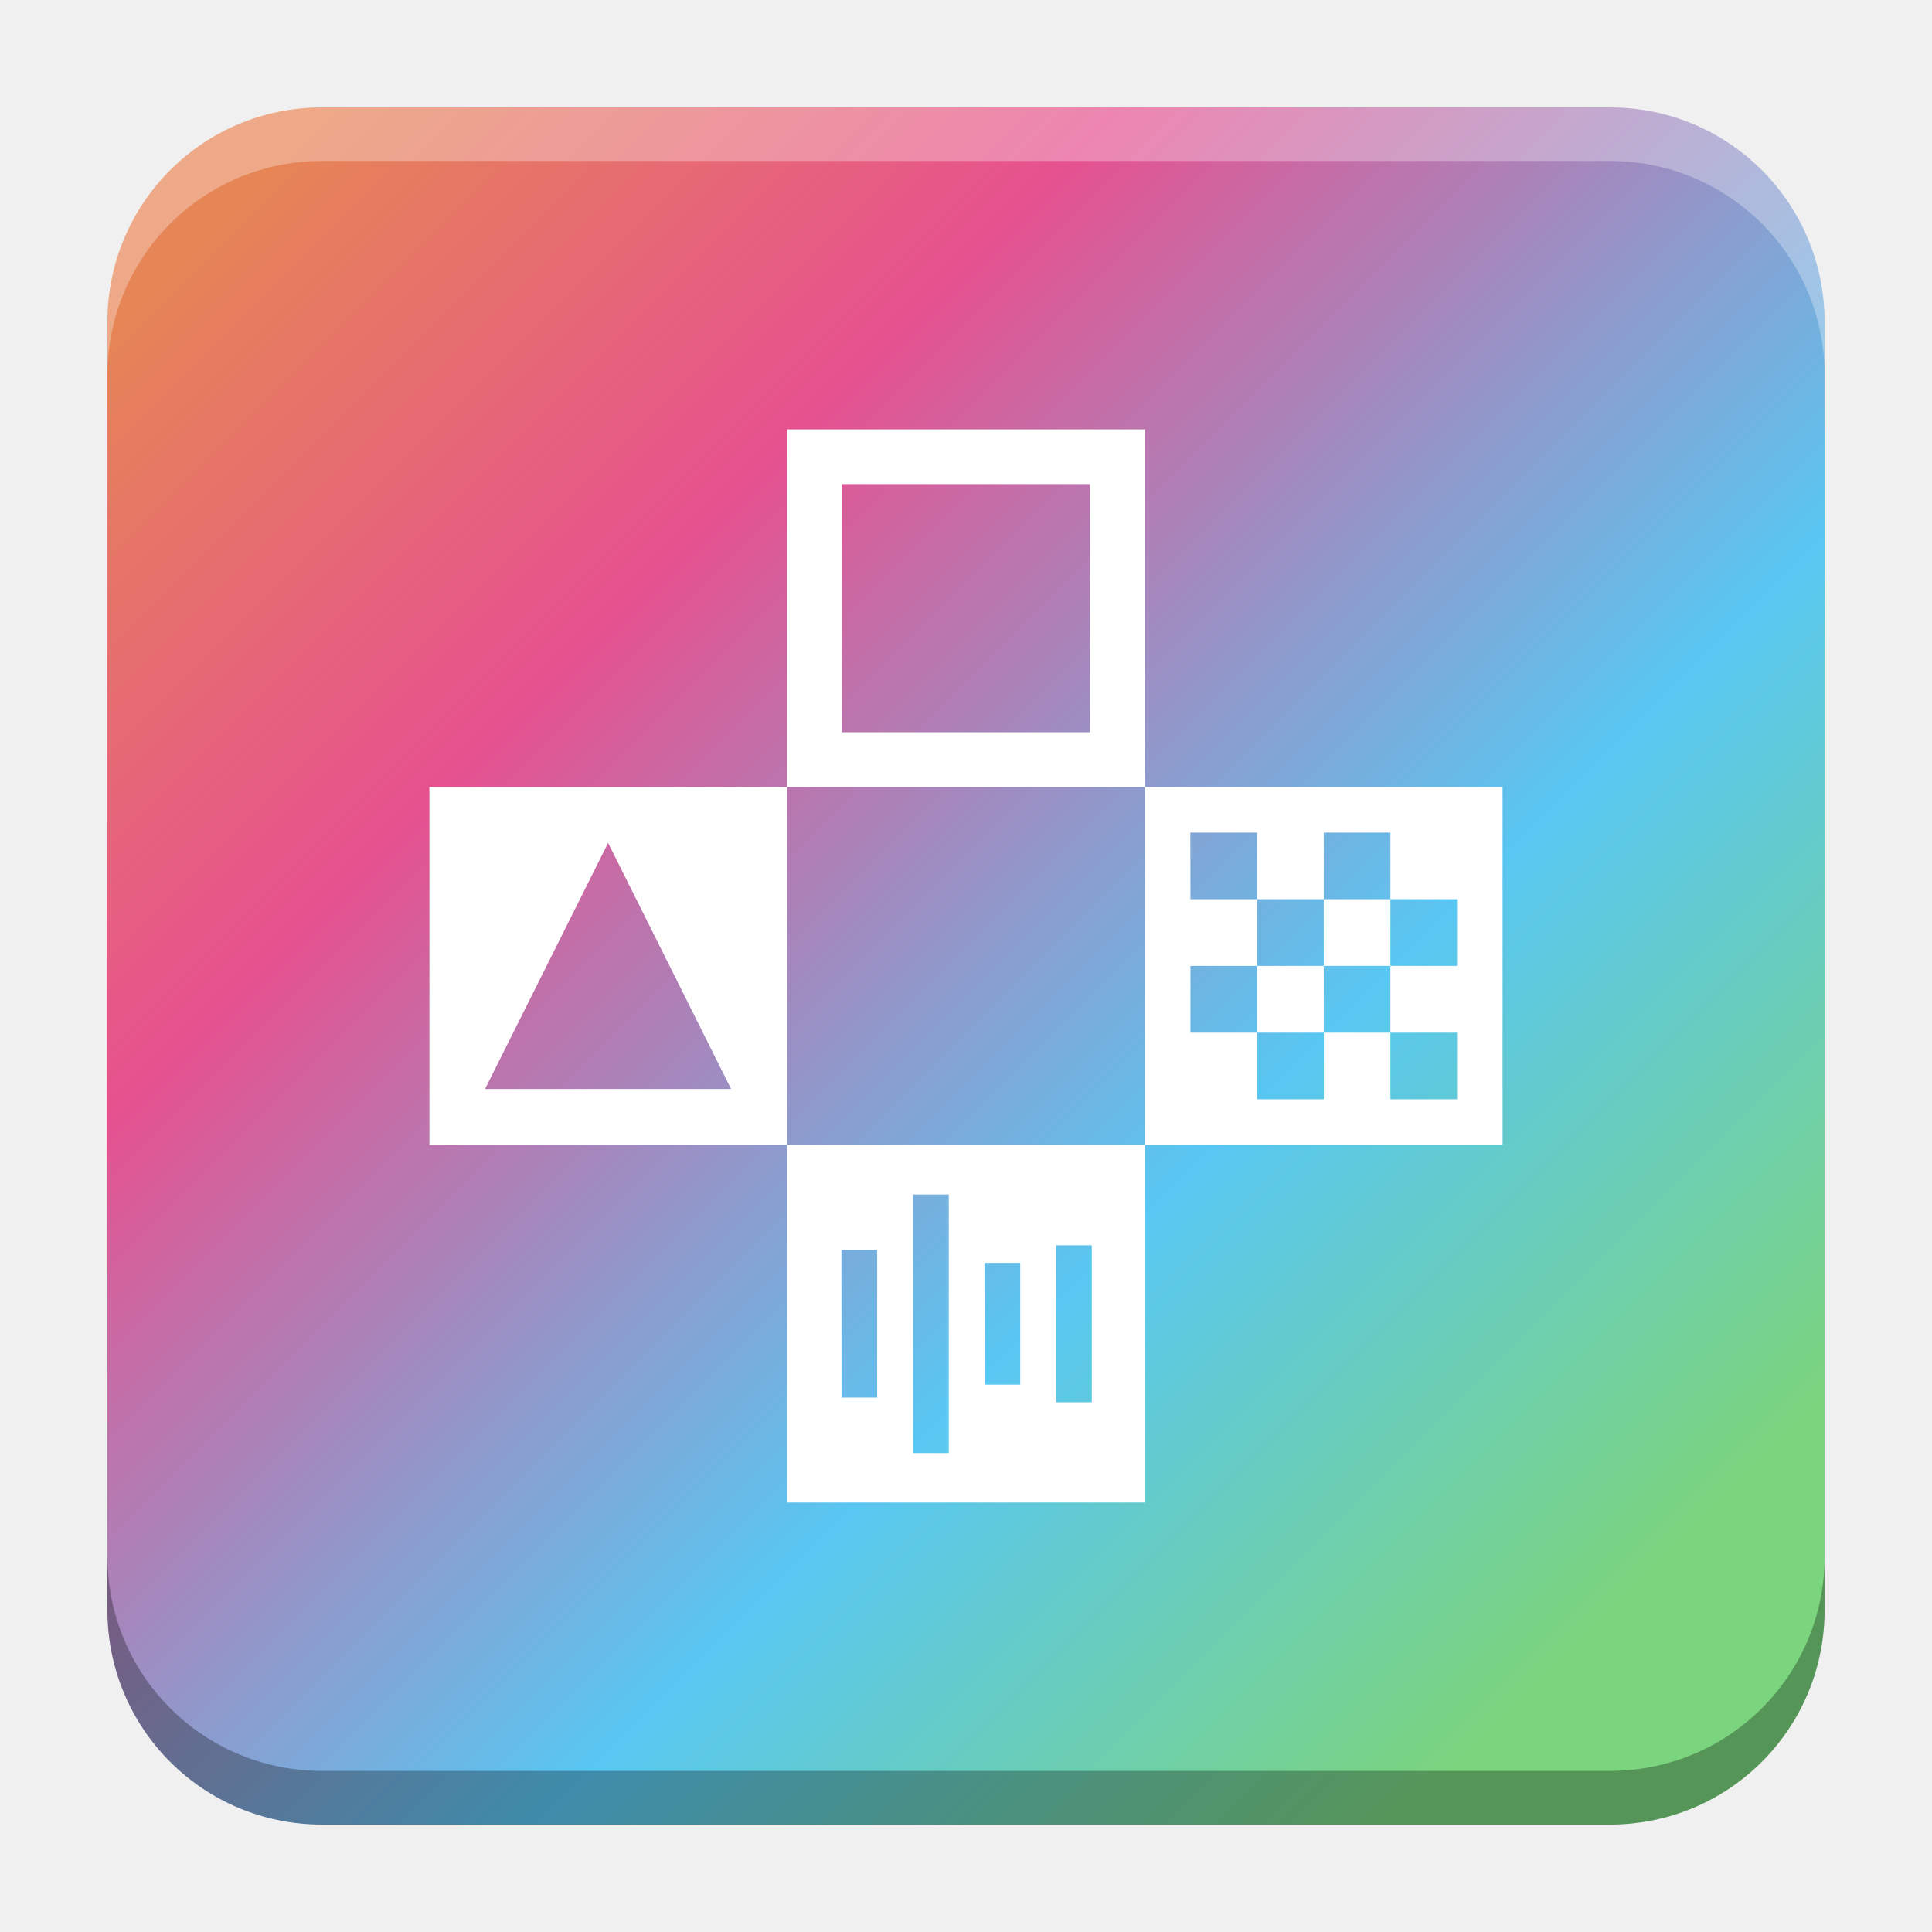
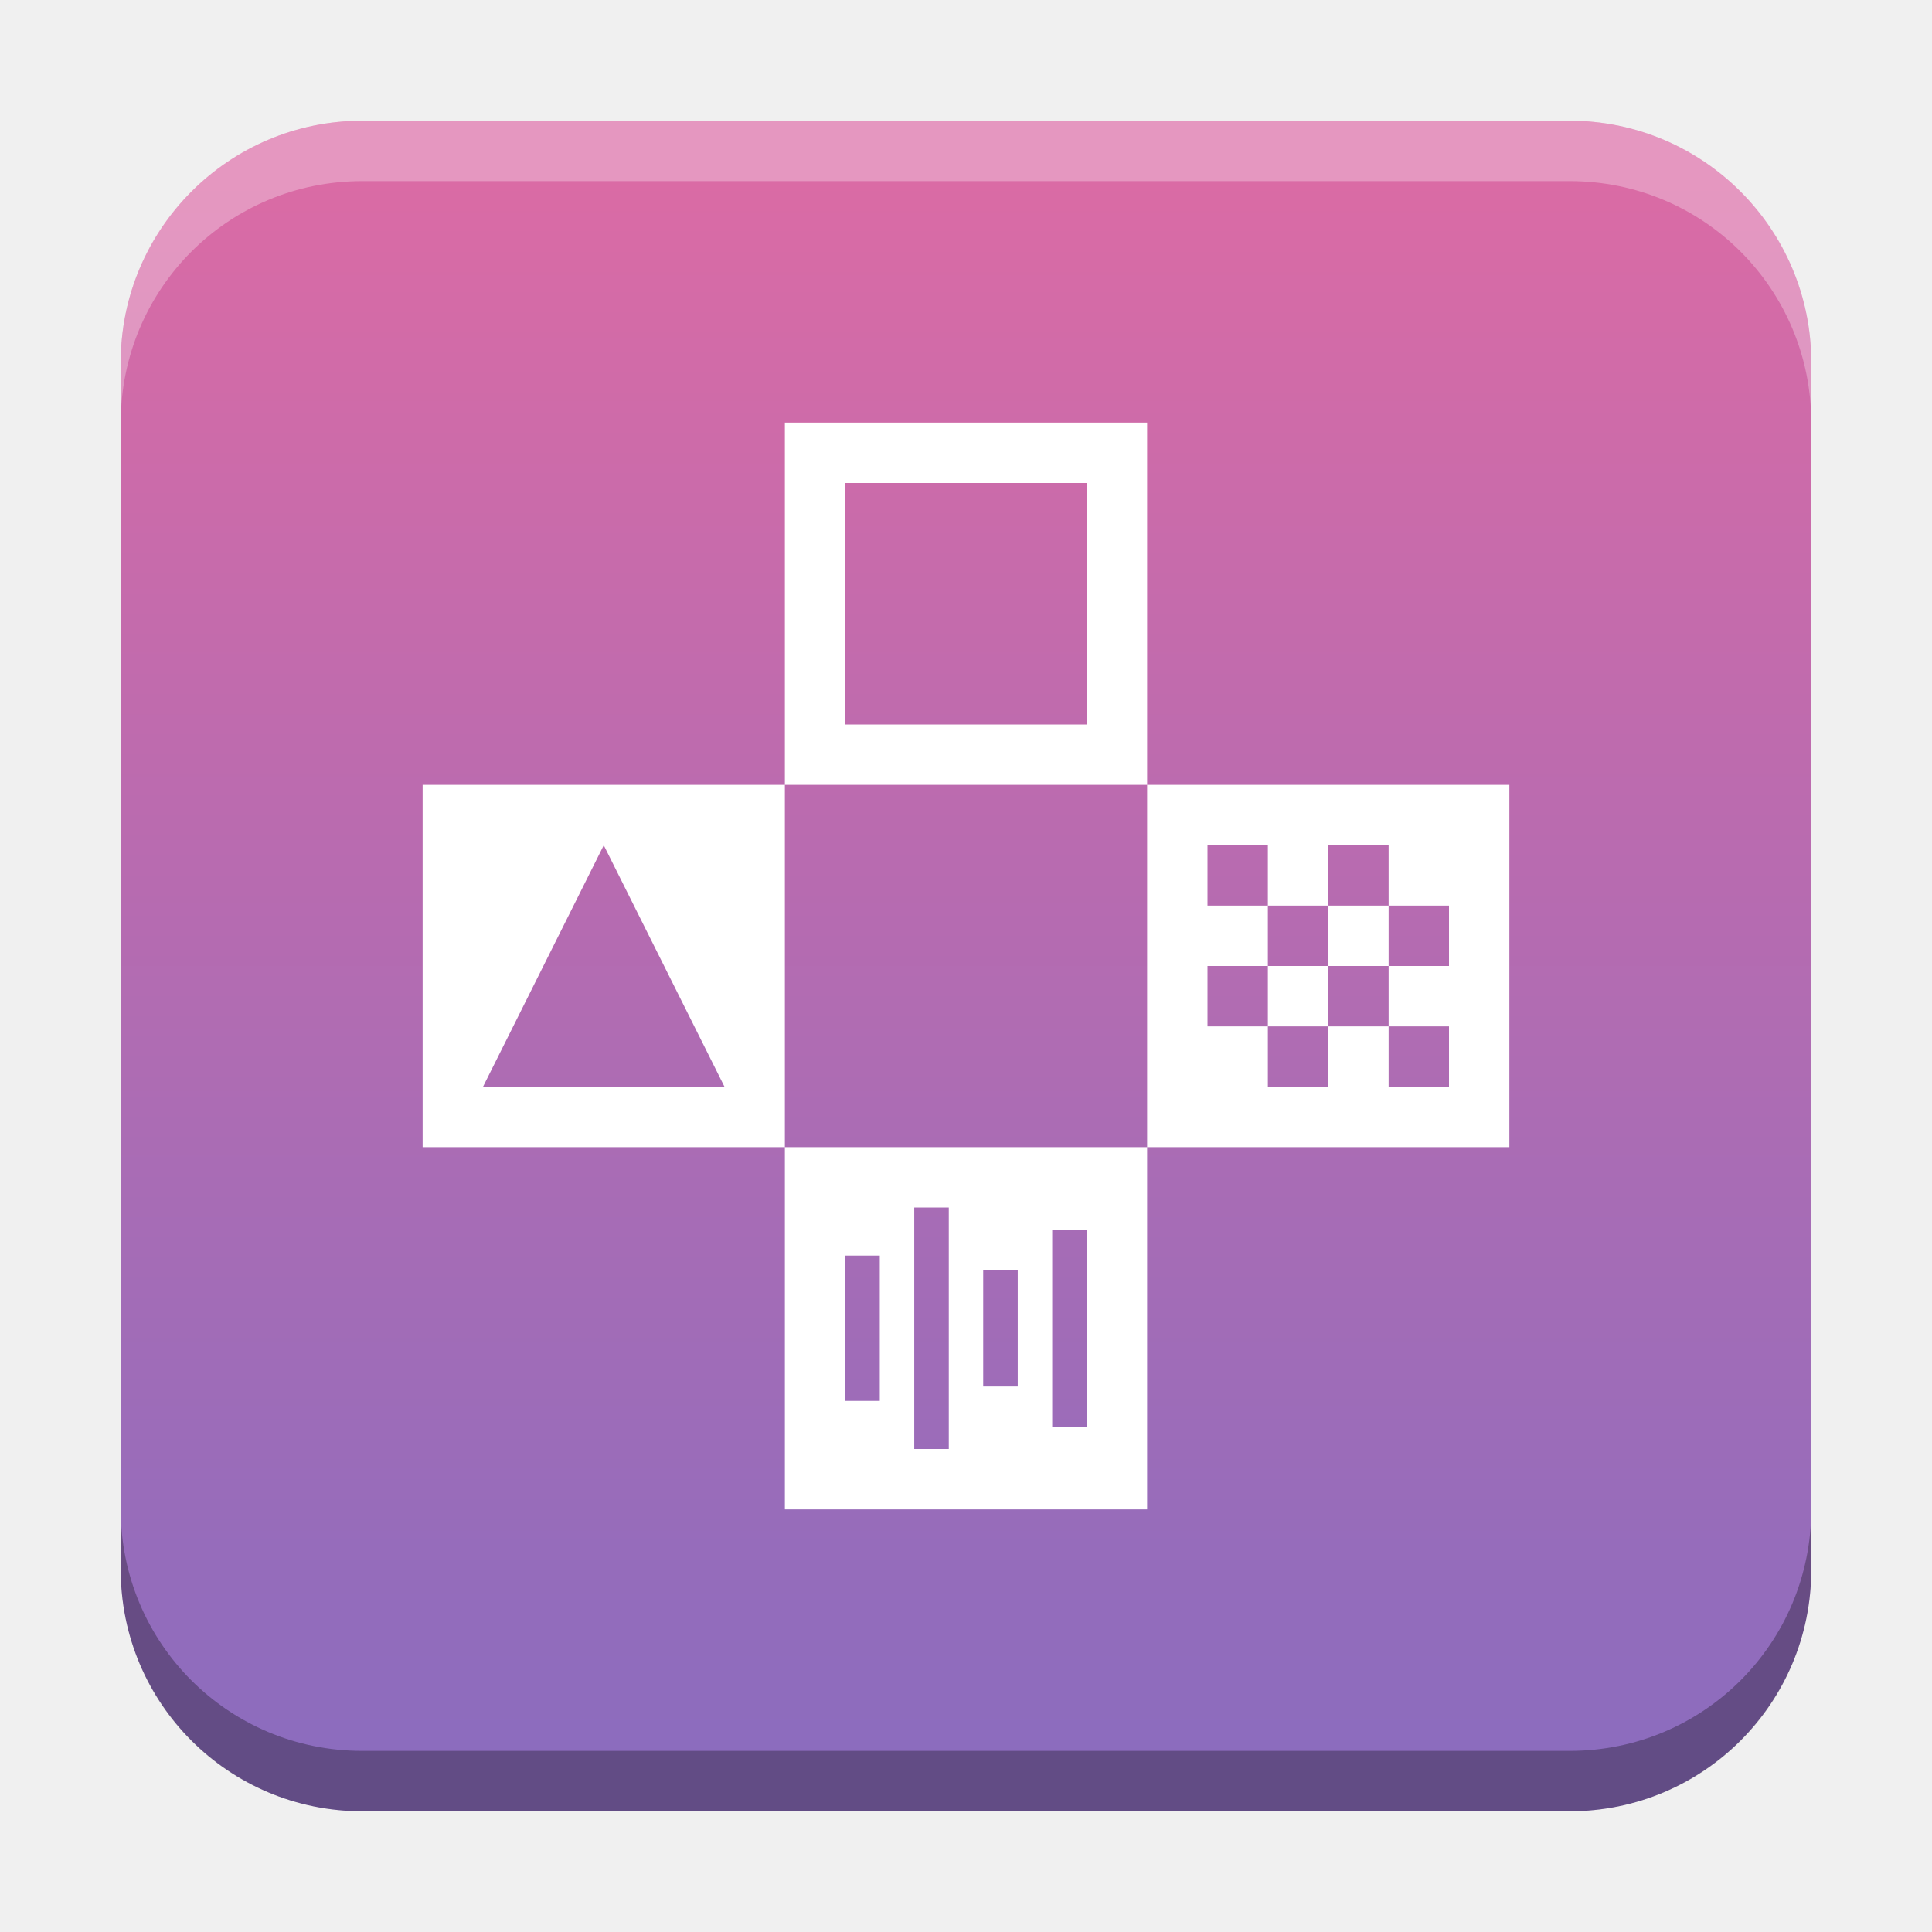
- <svg xmlns="http://www.w3.org/2000/svg" xmlns:xlink="http://www.w3.org/1999/xlink" width="18.001" height="18" id="svg2" version="1.1">
+ <svg xmlns="http://www.w3.org/2000/svg" xmlns:xlink="http://www.w3.org/1999/xlink" width="32" height="32" id="svg2" version="1.1">
  <defs id="defs4">
-     <linearGradient id="linearGradient1937">
-       <stop style="stop-color:#e68555;stop-opacity:1" offset="0" id="stop1933" />
-       <stop style="stop-color:#e6518f;stop-opacity:1" offset="0.286" id="stop2300" />
-       <stop style="stop-color:#58c7f2;stop-opacity:1" offset="0.692" id="stop2366" />
-       <stop style="stop-color:#7bd47e;stop-opacity:1" offset="1" id="stop1935" />
+     <linearGradient id="linearGradient8471">
+       <stop id="stop8469" offset="0" style="stop-color:#da6ba5;stop-opacity:1" />
+       <stop id="stop8467" offset="1" style="stop-color:#8c6cbe;stop-opacity:1" />
    </linearGradient>
    <linearGradient id="linearGradient5306">
      <stop style="stop-color:#ffffff;stop-opacity:0.099;" offset="0" id="stop5308" />
      <stop style="stop-color:#ffffff;stop-opacity:0;" offset="1" id="stop5310" />
    </linearGradient>
    <linearGradient id="linearGradient5290">
      <stop style="stop-color:#00ffff;stop-opacity:0.098;" offset="0" id="stop5292" />
      <stop id="stop6740" offset="0.5" style="stop-color:#00ff7f;stop-opacity:0.047;" />
      <stop style="stop-color:#00ff00;stop-opacity:0;" offset="1" id="stop5294" />
    </linearGradient>
    <linearGradient id="linearGradient5188">
      <stop style="stop-color:#64b5f6;stop-opacity:0.247;" offset="0" id="stop5198" />
      <stop style="stop-color:#64b5f6;stop-opacity:0;" offset="1" id="stop5192" />
    </linearGradient>
    <linearGradient id="linearGradient3975">
      <stop style="stop-color:#ff5555;stop-opacity:1;" offset="0" id="stop3977" />
    </linearGradient>
    <linearGradient id="linearGradient3969">
      <stop style="stop-color:#87cdde;stop-opacity:1;" offset="0" id="stop3971" />
    </linearGradient>
    <filter id="filter3945" x="0" y="6" width="1.2" style="color-interpolation-filters:sRGB">
      <feDiffuseLighting id="feDiffuseLighting3947" lighting-color="#fdfdfd" surfaceScale="121.495" diffuseConstant="28.448" />
    </filter>
    <filter id="filter3979" style="color-interpolation-filters:sRGB">
      <feFlood flood-opacity="0.2" flood-color="rgb(0,0,0)" result="flood" id="feFlood3981" />
      <feComposite in="flood" in2="SourceGraphic" operator="in" result="composite1" id="feComposite3983" />
      <feGaussianBlur stdDeviation="6" result="blur" id="feGaussianBlur3985" />
      <feOffset dx="0" dy="6" result="offset" id="feOffset3987" />
      <feComposite in="SourceGraphic" in2="offset" operator="over" result="fbSourceGraphic" id="feComposite3989" />
      <feColorMatrix result="fbSourceGraphicAlpha" in="fbSourceGraphic" values="0 0 0 -1 0 0 0 0 -1 0 0 0 0 -1 0 0 0 0 1 0" id="feColorMatrix3991" />
      <feFlood id="feFlood3993" flood-opacity="0.2" flood-color="rgb(0,0,0)" result="flood" in="fbSourceGraphic" />
      <feComposite id="feComposite3995" in2="fbSourceGraphic" in="flood" operator="in" result="composite1" />
      <feGaussianBlur id="feGaussianBlur3997" stdDeviation="6" result="blur" />
      <feOffset id="feOffset3999" dx="0" dy="6" result="offset" />
      <feComposite id="feComposite4001" in2="offset" in="fbSourceGraphic" operator="over" result="composite2" />
    </filter>
    <filter style="color-interpolation-filters:sRGB" id="filter3876">
      <feFlood flood-opacity="0.2" flood-color="rgb(0,0,0)" result="flood" id="feFlood3878" />
      <feComposite in="flood" in2="SourceGraphic" operator="in" result="composite1" id="feComposite3880" />
      <feGaussianBlur stdDeviation="6" result="blur" id="feGaussianBlur3882" />
      <feOffset dx="0" dy="6" result="offset" id="feOffset3884" />
      <feComposite in="SourceGraphic" in2="offset" operator="over" result="fbSourceGraphic" id="feComposite3886" />
      <feColorMatrix result="fbSourceGraphicAlpha" in="fbSourceGraphic" values="0 0 0 -1 0 0 0 0 -1 0 0 0 0 -1 0 0 0 0 1 0" id="feColorMatrix3888" />
      <feFlood id="feFlood3890" flood-opacity="0.397" flood-color="rgb(0,0,0)" result="flood" in="fbSourceGraphic" />
      <feComposite id="feComposite3892" in2="fbSourceGraphic" in="flood" operator="in" result="composite1" />
      <feGaussianBlur id="feGaussianBlur3894" stdDeviation="19.2" result="blur" />
      <feOffset id="feOffset3896" dx="0" dy="6" result="offset" />
      <feComposite id="feComposite3898" in2="offset" in="fbSourceGraphic" operator="over" result="fbSourceGraphic" />
      <feColorMatrix result="fbSourceGraphicAlpha" in="fbSourceGraphic" values="0 0 0 -1 0 0 0 0 -1 0 0 0 0 -1 0 0 0 0 1 0" id="feColorMatrix3900" />
      <feFlood id="feFlood3902" flood-opacity="0.8" flood-color="rgb(0,0,0)" result="flood" in="fbSourceGraphic" />
      <feComposite id="feComposite3904" in2="fbSourceGraphic" in="flood" operator="in" result="composite1" />
      <feGaussianBlur id="feGaussianBlur3906" stdDeviation="19.2" result="blur" />
      <feOffset id="feOffset3908" dx="0" dy="6" result="offset" />
      <feComposite id="feComposite3910" in2="offset" in="fbSourceGraphic" operator="over" result="fbSourceGraphic" />
      <feColorMatrix result="fbSourceGraphicAlpha" in="fbSourceGraphic" values="0 0 0 -1 0 0 0 0 -1 0 0 0 0 -1 0 0 0 0 1 0" id="feColorMatrix3912" />
      <feFlood id="feFlood3914" flood-opacity="0.8" flood-color="rgb(0,0,0)" result="flood" in="fbSourceGraphic" />
      <feComposite id="feComposite3916" in2="fbSourceGraphic" in="flood" operator="in" result="composite1" />
      <feGaussianBlur id="feGaussianBlur3918" stdDeviation="26.1" result="blur" />
      <feOffset id="feOffset3920" dx="0" dy="6" result="offset" />
      <feComposite id="feComposite3922" in2="offset" in="fbSourceGraphic" operator="over" result="fbSourceGraphic" />
      <feColorMatrix result="fbSourceGraphicAlpha" in="fbSourceGraphic" values="0 0 0 -1 0 0 0 0 -1 0 0 0 0 -1 0 0 0 0 1 0" id="feColorMatrix3924" />
      <feFlood id="feFlood3926" flood-opacity="0.8" flood-color="rgb(0,0,0)" result="flood" in="fbSourceGraphic" />
      <feComposite id="feComposite3928" in2="fbSourceGraphic" in="flood" operator="in" result="composite1" />
      <feGaussianBlur id="feGaussianBlur3930" stdDeviation="35.7" result="blur" />
      <feOffset id="feOffset3932" dx="0" dy="6" result="offset" />
      <feComposite id="feComposite3934" in2="offset" in="fbSourceGraphic" operator="over" result="fbSourceGraphic" />
      <feColorMatrix result="fbSourceGraphicAlpha" in="fbSourceGraphic" values="0 0 0 -1 0 0 0 0 -1 0 0 0 0 -1 0 0 0 0 1 0" id="feColorMatrix3936" />
      <feFlood id="feFlood3938" flood-opacity="0.8" flood-color="rgb(0,0,0)" result="flood" in="fbSourceGraphic" />
      <feComposite id="feComposite3940" in2="fbSourceGraphic" in="flood" operator="in" result="composite1" />
      <feGaussianBlur id="feGaussianBlur3942" stdDeviation="6" result="blur" />
      <feOffset id="feOffset3944" dx="0" dy="6" result="offset" />
      <feComposite id="feComposite3946" in2="offset" in="fbSourceGraphic" operator="over" result="fbSourceGraphic" />
      <feColorMatrix result="fbSourceGraphicAlpha" in="fbSourceGraphic" values="0 0 0 -1 0 0 0 0 -1 0 0 0 0 -1 0 0 0 0 1 0" id="feColorMatrix3948" />
      <feFlood id="feFlood3950" flood-opacity="0.8" flood-color="rgb(0,0,0)" result="flood" in="fbSourceGraphic" />
      <feComposite id="feComposite3952" in2="fbSourceGraphic" in="flood" operator="in" result="composite1" />
      <feGaussianBlur id="feGaussianBlur3954" stdDeviation="21.7" result="blur" />
      <feOffset id="feOffset3956" dx="0" dy="6" result="offset" />
      <feComposite id="feComposite3958" in2="offset" in="fbSourceGraphic" operator="over" result="fbSourceGraphic" />
      <feColorMatrix result="fbSourceGraphicAlpha" in="fbSourceGraphic" values="0 0 0 -1 0 0 0 0 -1 0 0 0 0 -1 0 0 0 0 1 0" id="feColorMatrix3960" />
      <feFlood id="feFlood3962" flood-opacity="0.8" flood-color="rgb(0,0,0)" result="flood" in="fbSourceGraphic" />
      <feComposite id="feComposite3964" in2="fbSourceGraphic" in="flood" operator="in" result="composite1" />
      <feGaussianBlur id="feGaussianBlur3966" stdDeviation="21.7" result="blur" />
      <feOffset id="feOffset3968" dx="0" dy="1.9" result="offset" />
      <feComposite id="feComposite3970" in2="offset" in="fbSourceGraphic" operator="over" result="fbSourceGraphic" />
      <feColorMatrix result="fbSourceGraphicAlpha" in="fbSourceGraphic" values="0 0 0 -1 0 0 0 0 -1 0 0 0 0 -1 0 0 0 0 1 0" id="feColorMatrix3972" />
      <feFlood id="feFlood3974" flood-opacity="0.8" flood-color="rgb(0,0,0)" result="flood" in="fbSourceGraphic" />
      <feComposite id="feComposite3976" in2="fbSourceGraphic" in="flood" operator="in" result="composite1" />
      <feGaussianBlur id="feGaussianBlur3978" stdDeviation="21.7" result="blur" />
      <feOffset id="feOffset3980" dx="3.6" dy="1.9" result="offset" />
      <feComposite id="feComposite3982" in2="offset" in="fbSourceGraphic" operator="over" result="fbSourceGraphic" />
      <feColorMatrix result="fbSourceGraphicAlpha" in="fbSourceGraphic" values="0 0 0 -1 0 0 0 0 -1 0 0 0 0 -1 0 0 0 0 1 0" id="feColorMatrix3984" />
      <feFlood id="feFlood3986" flood-opacity="0.8" flood-color="rgb(0,0,0)" result="flood" in="fbSourceGraphic" />
      <feComposite id="feComposite3988" in2="fbSourceGraphic" in="flood" operator="in" result="composite1" />
      <feGaussianBlur id="feGaussianBlur3990" stdDeviation="21.7" result="blur" />
      <feOffset id="feOffset3992" dx="9.6" dy="1.9" result="offset" />
      <feComposite id="feComposite3994" in2="offset" in="fbSourceGraphic" operator="over" result="fbSourceGraphic" />
      <feColorMatrix result="fbSourceGraphicAlpha" in="fbSourceGraphic" values="0 0 0 -1 0 0 0 0 -1 0 0 0 0 -1 0 0 0 0 1 0" id="feColorMatrix3996" />
      <feFlood id="feFlood3998" flood-opacity="0.8" flood-color="rgb(0,0,0)" result="flood" in="fbSourceGraphic" />
      <feComposite id="feComposite4000" in2="fbSourceGraphic" in="flood" operator="in" result="composite1" />
      <feGaussianBlur id="feGaussianBlur4002" stdDeviation="21.7" result="blur" />
      <feOffset id="feOffset4004" dx="1.2" dy="1.9" result="offset" />
      <feComposite id="feComposite4006" in2="offset" in="fbSourceGraphic" operator="over" result="fbSourceGraphic" />
      <feColorMatrix result="fbSourceGraphicAlpha" in="fbSourceGraphic" values="0 0 0 -1 0 0 0 0 -1 0 0 0 0 -1 0 0 0 0 1 0" id="feColorMatrix4008" />
      <feFlood id="feFlood4010" flood-opacity="0.8" flood-color="rgb(0,0,0)" result="flood" in="fbSourceGraphic" />
      <feComposite id="feComposite4012" in2="fbSourceGraphic" in="flood" operator="in" result="composite1" />
      <feGaussianBlur id="feGaussianBlur4014" stdDeviation="21.7" result="blur" />
      <feOffset id="feOffset4016" dx="-1.4" dy="1.9" result="offset" />
      <feComposite id="feComposite4018" in2="offset" in="fbSourceGraphic" operator="over" result="fbSourceGraphic" />
      <feColorMatrix result="fbSourceGraphicAlpha" in="fbSourceGraphic" values="0 0 0 -1 0 0 0 0 -1 0 0 0 0 -1 0 0 0 0 1 0" id="feColorMatrix4020" />
      <feFlood id="feFlood4022" flood-opacity="0.8" flood-color="rgb(0,0,0)" result="flood" in="fbSourceGraphic" />
      <feComposite id="feComposite4024" in2="fbSourceGraphic" in="flood" operator="in" result="composite1" />
      <feGaussianBlur id="feGaussianBlur4026" stdDeviation="21.7" result="blur" />
      <feOffset id="feOffset4028" dx="0.3" dy="1.9" result="offset" />
      <feComposite id="feComposite4030" in2="offset" in="fbSourceGraphic" operator="over" result="fbSourceGraphic" />
      <feColorMatrix result="fbSourceGraphicAlpha" in="fbSourceGraphic" values="0 0 0 -1 0 0 0 0 -1 0 0 0 0 -1 0 0 0 0 1 0" id="feColorMatrix4032" />
      <feFlood id="feFlood4034" flood-opacity="0.8" flood-color="rgb(0,0,0)" result="flood" in="fbSourceGraphic" />
      <feComposite id="feComposite4036" in2="fbSourceGraphic" in="flood" operator="in" result="composite1" />
      <feGaussianBlur id="feGaussianBlur4038" stdDeviation="21.7" result="blur" />
      <feOffset id="feOffset4040" dx="-8.04912e-16" dy="1.9" result="offset" />
      <feComposite id="feComposite4042" in2="offset" in="fbSourceGraphic" operator="over" result="fbSourceGraphic" />
      <feColorMatrix result="fbSourceGraphicAlpha" in="fbSourceGraphic" values="0 0 0 -1 0 0 0 0 -1 0 0 0 0 -1 0 0 0 0 1 0" id="feColorMatrix4044" />
      <feFlood id="feFlood4046" flood-opacity="0.8" flood-color="rgb(0,0,0)" result="flood" in="fbSourceGraphic" />
      <feComposite id="feComposite4048" in2="fbSourceGraphic" in="flood" operator="in" result="composite1" />
      <feGaussianBlur id="feGaussianBlur4050" stdDeviation="21.7" result="blur" />
      <feOffset id="feOffset4052" dx="-8.04912e-16" dy="3.6" result="offset" />
      <feComposite id="feComposite4054" in2="offset" in="fbSourceGraphic" operator="over" result="fbSourceGraphic" />
      <feColorMatrix result="fbSourceGraphicAlpha" in="fbSourceGraphic" values="0 0 0 -1 0 0 0 0 -1 0 0 0 0 -1 0 0 0 0 1 0" id="feColorMatrix4056" />
      <feFlood id="feFlood4058" flood-opacity="0.8" flood-color="rgb(0,0,0)" result="flood" in="fbSourceGraphic" />
      <feComposite id="feComposite4060" in2="fbSourceGraphic" in="flood" operator="in" result="composite1" />
      <feGaussianBlur id="feGaussianBlur4062" stdDeviation="6" result="blur" />
      <feOffset id="feOffset4064" dx="-8.04912e-16" dy="3.6" result="offset" />
      <feComposite id="feComposite4066" in2="offset" in="fbSourceGraphic" operator="over" result="fbSourceGraphic" />
      <feColorMatrix result="fbSourceGraphicAlpha" in="fbSourceGraphic" values="0 0 0 -1 0 0 0 0 -1 0 0 0 0 -1 0 0 0 0 1 0" id="feColorMatrix4080" />
      <feFlood id="feFlood4082" flood-opacity="0.8" flood-color="rgb(0,0,0)" result="flood" in="fbSourceGraphic" />
      <feComposite id="feComposite4084" in2="fbSourceGraphic" in="flood" operator="in" result="composite1" />
      <feGaussianBlur id="feGaussianBlur4086" stdDeviation="6" result="blur" />
      <feOffset id="feOffset4088" dx="-8.04912e-16" dy="3.6" result="offset" />
      <feComposite id="feComposite4090" in2="offset" in="fbSourceGraphic" operator="over" result="fbSourceGraphic" />
      <feColorMatrix result="fbSourceGraphicAlpha" in="fbSourceGraphic" values="0 0 0 -1 0 0 0 0 -1 0 0 0 0 -1 0 0 0 0 1 0" id="feColorMatrix4092" />
      <feFlood id="feFlood4094" flood-opacity="0.8" flood-color="rgb(0,0,0)" result="flood" in="fbSourceGraphic" />
      <feComposite id="feComposite4096" in2="fbSourceGraphic" in="flood" operator="in" result="composite1" />
      <feGaussianBlur id="feGaussianBlur4098" stdDeviation="6" result="blur" />
      <feOffset id="feOffset4100" dx="-8.04912e-16" dy="7.7" result="offset" />
      <feComposite id="feComposite4102" in2="offset" in="fbSourceGraphic" operator="over" result="fbSourceGraphic" />
      <feColorMatrix result="fbSourceGraphicAlpha" in="fbSourceGraphic" values="0 0 0 -1 0 0 0 0 -1 0 0 0 0 -1 0 0 0 0 1 0" id="feColorMatrix4104" />
      <feFlood id="feFlood4106" flood-opacity="0.8" flood-color="rgb(0,0,0)" result="flood" in="fbSourceGraphic" />
      <feComposite id="feComposite4108" in2="fbSourceGraphic" in="flood" operator="in" result="composite1" />
      <feGaussianBlur id="feGaussianBlur4110" stdDeviation="6" result="blur" />
      <feOffset id="feOffset4112" dx="-8.04912e-16" dy="11.6" result="offset" />
      <feComposite id="feComposite4114" in2="offset" in="fbSourceGraphic" operator="over" result="fbSourceGraphic" />
      <feColorMatrix result="fbSourceGraphicAlpha" in="fbSourceGraphic" values="0 0 0 -1 0 0 0 0 -1 0 0 0 0 -1 0 0 0 0 1 0" id="feColorMatrix4116" />
      <feFlood id="feFlood4118" flood-opacity="0.5" flood-color="rgb(0,0,0)" result="flood" in="fbSourceGraphic" />
      <feComposite id="feComposite4120" in2="fbSourceGraphic" in="flood" operator="in" result="composite1" />
      <feGaussianBlur id="feGaussianBlur4122" stdDeviation="6" result="blur" />
      <feOffset id="feOffset4124" dx="-8.04912e-16" dy="11.6" result="offset" />
      <feComposite id="feComposite4126" in2="offset" in="fbSourceGraphic" operator="over" result="fbSourceGraphic" />
      <feColorMatrix result="fbSourceGraphicAlpha" in="fbSourceGraphic" values="0 0 0 -1 0 0 0 0 -1 0 0 0 0 -1 0 0 0 0 1 0" id="feColorMatrix4128" />
      <feFlood id="feFlood4130" flood-opacity="0.3" flood-color="rgb(0,0,0)" result="flood" in="fbSourceGraphic" />
      <feComposite id="feComposite4132" in2="fbSourceGraphic" in="flood" operator="in" result="composite1" />
      <feGaussianBlur id="feGaussianBlur4134" stdDeviation="6" result="blur" />
      <feOffset id="feOffset4136" dx="-8.04912e-16" dy="11.6" result="offset" />
      <feComposite id="feComposite4138" in2="offset" in="fbSourceGraphic" operator="over" result="fbSourceGraphic" />
      <feColorMatrix result="fbSourceGraphicAlpha" in="fbSourceGraphic" values="0 0 0 -1 0 0 0 0 -1 0 0 0 0 -1 0 0 0 0 1 0" id="feColorMatrix4140" />
      <feFlood id="feFlood4142" flood-opacity="0.2" flood-color="rgb(0,0,0)" result="flood" in="fbSourceGraphic" />
      <feComposite id="feComposite4144" in2="fbSourceGraphic" in="flood" operator="in" result="composite1" />
      <feGaussianBlur id="feGaussianBlur4146" stdDeviation="6" result="blur" />
      <feOffset id="feOffset4148" dx="-8.04912e-16" dy="11.6" result="offset" />
      <feComposite id="feComposite4150" in2="offset" in="fbSourceGraphic" operator="over" result="fbSourceGraphic" />
      <feColorMatrix result="fbSourceGraphicAlpha" in="fbSourceGraphic" values="0 0 0 -1 0 0 0 0 -1 0 0 0 0 -1 0 0 0 0 1 0" id="feColorMatrix4152" />
      <feFlood id="feFlood4154" flood-opacity="0.2" flood-color="rgb(0,0,0)" result="flood" in="fbSourceGraphic" />
      <feComposite id="feComposite4156" in2="fbSourceGraphic" in="flood" operator="in" result="composite1" />
      <feGaussianBlur id="feGaussianBlur4158" stdDeviation="6" result="blur" />
      <feOffset id="feOffset4160" dx="-8.04912e-16" dy="11.6" result="offset" />
      <feComposite id="feComposite4162" in2="offset" in="fbSourceGraphic" operator="over" result="fbSourceGraphic" />
      <feColorMatrix result="fbSourceGraphicAlpha" in="fbSourceGraphic" values="0 0 0 -1 0 0 0 0 -1 0 0 0 0 -1 0 0 0 0 1 0" id="feColorMatrix4164" />
      <feFlood id="feFlood4166" flood-opacity="0.2" flood-color="rgb(0,0,0)" result="flood" in="fbSourceGraphic" />
      <feComposite id="feComposite4168" in2="fbSourceGraphic" in="flood" operator="in" result="composite1" />
      <feGaussianBlur id="feGaussianBlur4170" stdDeviation="6" result="blur" />
      <feOffset id="feOffset4172" dx="-8.04912e-16" dy="6" result="offset" />
      <feComposite id="feComposite4174" in2="offset" in="fbSourceGraphic" operator="over" result="composite2" />
    </filter>
    <filter id="filter4522" style="color-interpolation-filters:sRGB">
      <feGaussianBlur stdDeviation="3" id="feGaussianBlur4524" />
      <feColorMatrix result="fbSourceGraphic" values="1 0 0 0 0 0 1 0 0 0 0 0 1 0 0 0 0 0 6 -2.5 " id="feColorMatrix4526" />
    </filter>
    <filter id="filter4576" style="color-interpolation-filters:sRGB">
      <feGaussianBlur stdDeviation="3" id="feGaussianBlur4578" />
      <feColorMatrix result="fbSourceGraphic" values="1 0 0 0 0 0 1 0 0 0 0 0 1 0 0 0 0 0 6 -2.5 " id="feColorMatrix4580" />
    </filter>
    <filter id="filter4576-0" style="color-interpolation-filters:sRGB">
      <feGaussianBlur stdDeviation="3" id="feGaussianBlur4578-8" />
      <feColorMatrix result="fbSourceGraphic" values="1 0 0 0 0 0 1 0 0 0 0 0 1 0 0 0 0 0 6 -2.5 " id="feColorMatrix4580-0" />
    </filter>
    <filter id="filter4576-0-0" style="color-interpolation-filters:sRGB">
      <feGaussianBlur stdDeviation="3" id="feGaussianBlur4578-8-5" />
      <feColorMatrix result="fbSourceGraphic" values="1 0 0 0 0 0 1 0 0 0 0 0 1 0 0 0 0 0 6 -2.5 " id="feColorMatrix4580-0-2" />
    </filter>
    <filter id="filter4576-0-0-4" style="color-interpolation-filters:sRGB">
      <feGaussianBlur stdDeviation="3" id="feGaussianBlur4578-8-5-2" />
      <feColorMatrix result="fbSourceGraphic" values="1 0 0 0 0 0 1 0 0 0 0 0 1 0 0 0 0 0 6 -2.5 " id="feColorMatrix4580-0-2-7" />
    </filter>
    <radialGradient xlink:href="#linearGradient5306" id="radialGradient5296" cx="9" cy="1032.112" fx="9" fy="1032.112" r="10.125" gradientUnits="userSpaceOnUse" gradientTransform="matrix(1.944444,0,0,1.944447,-13.5625,-977.5881)" />
    <linearGradient xlink:href="#linearGradient5306" id="linearGradient5312" x1="-15.75" y1="1029.3" x2="23.625" y2="1029.3" gradientUnits="userSpaceOnUse" />
    <linearGradient id="linearGradient3783-1">
      <stop id="stop3785-2" offset="0" style="stop-color:#1e94d3;stop-opacity:1;" />
      <stop style="stop-color:#1e94d3;stop-opacity:1;" offset="1" id="stop3803-6" />
    </linearGradient>
    <linearGradient gradientUnits="userSpaceOnUse" y2="50" x2="30" y1="90" x1="-10" id="linearGradient3827-7" xlink:href="#linearGradient3783-1" />
    <linearGradient gradientUnits="userSpaceOnUse" y2="50" x2="30" y1="90" x1="-10" id="linearGradient3827" xlink:href="#linearGradient3783" />
    <linearGradient id="linearGradient3783">
      <stop id="stop3785" offset="0" style="stop-color:#1e94d3;stop-opacity:1;" />
      <stop style="stop-color:#1e94d3;stop-opacity:1;" offset="1" id="stop3803" />
    </linearGradient>
    <linearGradient id="linearGradient3821">
      <stop id="stop3823" offset="0" style="stop-color:#37aee2;stop-opacity:1;" />
      <stop id="stop3825" offset="1" style="stop-color:#1e96c8;stop-opacity:1;" />
    </linearGradient>
    <linearGradient id="linearGradient3829">
      <stop style="stop-color:#1f96d4;stop-opacity:1;" offset="0" id="stop3831" />
      <stop style="stop-color:#37aee2;stop-opacity:1;" offset="1" id="stop3833" />
    </linearGradient>
    <linearGradient id="linearGradient3877">
      <stop id="stop3879" offset="0" style="stop-color:#eff7fc;stop-opacity:1;" />
      <stop id="stop3881" offset="1" style="stop-color:#ffffff;stop-opacity:1;" />
    </linearGradient>
    <linearGradient id="linearGradient3689">
      <stop id="stop3691" offset="0" style="stop-color:#f68000;stop-opacity:1;" />
      <stop id="stop3693" offset="1" style="stop-color:#fd9800;stop-opacity:1;" />
    </linearGradient>
    <linearGradient id="linearGradient3675">
      <stop id="stop3677" offset="0" style="stop-color:#ffb900;stop-opacity:1;" />
      <stop id="stop3679" offset="1" style="stop-color:#ffd76b;stop-opacity:1;" />
    </linearGradient>
    <linearGradient y2="463.262" x2="412.23" y1="461.921" x1="-113.893" gradientUnits="userSpaceOnUse" id="linearGradient3840" xlink:href="#linearGradient3675" />
    <linearGradient id="linearGradient3634">
      <stop style="stop-color:#7a8288;stop-opacity:1;" offset="0" id="stop3636" />
      <stop id="stop3638" offset="0.076" style="stop-color:#9fa3a7;stop-opacity:1;" />
      <stop style="stop-color:#7d858b;stop-opacity:1;" offset="1" id="stop3640" />
    </linearGradient>
    <linearGradient y2="12.703" x2="151.346" y1="-0.642" x1="107.209" gradientTransform="matrix(0.2822222,0,0,0.2822222,-0.1398399,-0.01181449)" gradientUnits="userSpaceOnUse" id="linearGradient3838" xlink:href="#linearGradient3634" />
    <linearGradient id="linearGradient3712">
      <stop id="stop3714" offset="0" style="stop-color:#a1abb2;stop-opacity:1;" />
      <stop style="stop-color:#eaeced;stop-opacity:1;" offset="0.148" id="stop3720" />
      <stop id="stop3716" offset="1" style="stop-color:#c6ccd0;stop-opacity:1;" />
    </linearGradient>
    <linearGradient y2="27.389" x2="164.759" y1="12.641" x1="104.886" gradientUnits="userSpaceOnUse" id="linearGradient3836" xlink:href="#linearGradient3712" />
    <linearGradient id="linearGradient3702">
      <stop id="stop3704" offset="0" style="stop-color:#7a8288;stop-opacity:1;" />
      <stop style="stop-color:#9fa3a7;stop-opacity:1;" offset="0.529" id="stop3710" />
      <stop id="stop3706" offset="1" style="stop-color:#7d858b;stop-opacity:1;" />
    </linearGradient>
    <linearGradient y2="268.415" x2="334.031" y1="252.484" x1="18.875" gradientUnits="userSpaceOnUse" id="linearGradient3834" xlink:href="#linearGradient3702" />
    <linearGradient id="linearGradient3626">
      <stop style="stop-color:#a1abb2;stop-opacity:1;" offset="0" id="stop3628" />
      <stop id="stop3630" offset="0.083" style="stop-color:#eaeced;stop-opacity:1;" />
      <stop style="stop-color:#c6ccd0;stop-opacity:1;" offset="1" id="stop3632" />
    </linearGradient>
    <linearGradient y2="290.7" x2="278.432" y1="228.6" x1="44.104" gradientUnits="userSpaceOnUse" id="linearGradient3832" xlink:href="#linearGradient3626" />
    <linearGradient id="linearGradient3646">
      <stop id="stop3648" offset="0" style="stop-color:#f48200;stop-opacity:0;" />
      <stop style="stop-color:#f48200;stop-opacity:0.728;" offset="0.589" id="stop3654" />
      <stop id="stop3658" offset="0.816" style="stop-color:#cc5f00;stop-opacity:1;" />
      <stop id="stop3650" offset="1" style="stop-color:#a43d00;stop-opacity:1;" />
    </linearGradient>
    <linearGradient y2="55.356" x2="261.622" y1="70.105" x1="115.202" gradientUnits="userSpaceOnUse" id="linearGradient3830" xlink:href="#linearGradient3646" />
    <linearGradient id="linearGradient3668">
      <stop style="stop-color:#9b4400;stop-opacity:1;" offset="0" id="stop3670" />
      <stop style="stop-color:#e56300;stop-opacity:1;" offset="1" id="stop3672" />
    </linearGradient>
    <linearGradient y2="108.988" x2="93.522" y1="102.284" x1="64.751" gradientUnits="userSpaceOnUse" id="linearGradient3828" xlink:href="#linearGradient3668" />
    <linearGradient id="linearGradient3649">
      <stop id="stop3651" offset="0" style="stop-color:#e26400;stop-opacity:1;" />
      <stop id="stop3653" offset="1" style="stop-color:#ffb900;stop-opacity:1;" />
    </linearGradient>
    <linearGradient y2="125.316" x2="44.376" y1="100.342" x1="40.775" gradientTransform="matrix(1,0,0,1.020233,0,-1.423461)" gradientUnits="userSpaceOnUse" id="linearGradient3826" xlink:href="#linearGradient3649" />
    <linearGradient id="linearGradient3689-2">
      <stop id="stop3691-2" offset="0" style="stop-color:#f68000;stop-opacity:1;" />
      <stop id="stop3693-3" offset="1" style="stop-color:#fd9800;stop-opacity:1;" />
    </linearGradient>
    <linearGradient id="linearGradient3675-8">
      <stop id="stop3677-4" offset="0" style="stop-color:#ffb900;stop-opacity:1;" />
      <stop id="stop3679-7" offset="1" style="stop-color:#ffd76b;stop-opacity:1;" />
    </linearGradient>
    <linearGradient y2="463.262" x2="412.23" y1="461.921" x1="-113.893" gradientUnits="userSpaceOnUse" id="linearGradient3840-4" xlink:href="#linearGradient3675-8" />
    <linearGradient id="linearGradient3634-7">
      <stop style="stop-color:#7a8288;stop-opacity:1;" offset="0" id="stop3636-4" />
      <stop id="stop3638-6" offset="0.076" style="stop-color:#9fa3a7;stop-opacity:1;" />
      <stop style="stop-color:#7d858b;stop-opacity:1;" offset="1" id="stop3640-9" />
    </linearGradient>
    <linearGradient y2="12.703" x2="151.346" y1="-0.642" x1="107.209" gradientTransform="matrix(0.2822222,0,0,0.2822222,-0.1398399,-0.01181449)" gradientUnits="userSpaceOnUse" id="linearGradient3838-1" xlink:href="#linearGradient3634-7" />
    <linearGradient id="linearGradient3712-7">
      <stop id="stop3714-7" offset="0" style="stop-color:#a1abb2;stop-opacity:1;" />
      <stop style="stop-color:#eaeced;stop-opacity:1;" offset="0.148" id="stop3720-2" />
      <stop id="stop3716-3" offset="1" style="stop-color:#c6ccd0;stop-opacity:1;" />
    </linearGradient>
    <linearGradient y2="27.389" x2="164.759" y1="12.641" x1="104.886" gradientUnits="userSpaceOnUse" id="linearGradient3836-7" xlink:href="#linearGradient3712-7" />
    <linearGradient id="linearGradient3702-3">
      <stop id="stop3704-5" offset="0" style="stop-color:#7a8288;stop-opacity:1;" />
      <stop style="stop-color:#9fa3a7;stop-opacity:1;" offset="0.529" id="stop3710-4" />
      <stop id="stop3706-4" offset="1" style="stop-color:#7d858b;stop-opacity:1;" />
    </linearGradient>
    <linearGradient y2="268.415" x2="334.031" y1="252.484" x1="18.875" gradientUnits="userSpaceOnUse" id="linearGradient3834-9" xlink:href="#linearGradient3702-3" />
    <linearGradient id="linearGradient3626-6">
      <stop style="stop-color:#a1abb2;stop-opacity:1;" offset="0" id="stop3628-0" />
      <stop id="stop3630-5" offset="0.083" style="stop-color:#eaeced;stop-opacity:1;" />
      <stop style="stop-color:#c6ccd0;stop-opacity:1;" offset="1" id="stop3632-7" />
    </linearGradient>
    <linearGradient y2="290.7" x2="278.432" y1="228.6" x1="44.104" gradientUnits="userSpaceOnUse" id="linearGradient3832-3" xlink:href="#linearGradient3626-6" />
    <linearGradient id="linearGradient3646-6">
      <stop id="stop3648-6" offset="0" style="stop-color:#f48200;stop-opacity:0;" />
      <stop style="stop-color:#f48200;stop-opacity:0.728;" offset="0.589" id="stop3654-6" />
      <stop id="stop3658-4" offset="0.816" style="stop-color:#cc5f00;stop-opacity:1;" />
      <stop id="stop3650-0" offset="1" style="stop-color:#a43d00;stop-opacity:1;" />
    </linearGradient>
    <linearGradient y2="55.356" x2="261.622" y1="70.105" x1="115.202" gradientUnits="userSpaceOnUse" id="linearGradient3830-6" xlink:href="#linearGradient3646-6" />
    <linearGradient id="linearGradient3668-5">
      <stop style="stop-color:#9b4400;stop-opacity:1;" offset="0" id="stop3670-3" />
      <stop style="stop-color:#e56300;stop-opacity:1;" offset="1" id="stop3672-2" />
    </linearGradient>
    <linearGradient y2="108.988" x2="93.522" y1="102.284" x1="64.751" gradientUnits="userSpaceOnUse" id="linearGradient3828-1" xlink:href="#linearGradient3668-5" />
    <linearGradient id="linearGradient3649-3">
      <stop id="stop3651-9" offset="0" style="stop-color:#e26400;stop-opacity:1;" />
      <stop id="stop3653-7" offset="1" style="stop-color:#ffb900;stop-opacity:1;" />
    </linearGradient>
    <linearGradient y2="125.316" x2="44.376" y1="100.342" x1="40.775" gradientTransform="matrix(1,0,0,1.020233,0,-1.423461)" gradientUnits="userSpaceOnUse" id="linearGradient3826-1" xlink:href="#linearGradient3649-3" />
    <linearGradient id="linearGradient2460" y2="44.984" gradientUnits="userSpaceOnUse" x2="19.36" y1="21.031" x1="19.245">
      <stop id="stop3602" style="stop-color:#fafafa;stop-opacity:1;" offset="0" />
      <stop id="stop3604" style="stop-color:#f0f0f0;stop-opacity:1;" offset="1" />
    </linearGradient>
    <linearGradient xlink:href="#linearGradient2460" id="linearGradient3157" gradientUnits="userSpaceOnUse" gradientTransform="matrix(12.10256,0,0,12.10256,-34.46825,-46.18711)" x1="18.93" y1="6.295" x2="19.36" y2="36.644" />
    <linearGradient id="linearGradient5479-2">
      <stop id="stop5481-7" offset="0" style="stop-color:#be5300;stop-opacity:1;" />
      <stop style="stop-color:#f07300;stop-opacity:1" offset="0.763" id="stop5483-4" />
      <stop id="stop5485-2" offset="1" style="stop-color:#e67700;stop-opacity:1;" />
    </linearGradient>
    <linearGradient y2="134.644" x2="128.507" y1="101.118" x1="4.11" gradientTransform="matrix(1.235159,0,0,1.235159,262.2571,326.9873)" gradientUnits="userSpaceOnUse" id="linearGradient3900" xlink:href="#linearGradient5479-2" />
    <linearGradient id="linearGradient5479-6">
      <stop style="stop-color:#be5300;stop-opacity:1;" offset="0" id="stop5481-6" />
      <stop id="stop5483-0" offset="0.763" style="stop-color:#f07300;stop-opacity:1" />
      <stop style="stop-color:#e67700;stop-opacity:1;" offset="1" id="stop5485-5" />
    </linearGradient>
    <linearGradient xlink:href="#linearGradient5479-6" id="linearGradient5467-1" gradientUnits="userSpaceOnUse" gradientTransform="matrix(1.235159,0,0,1.235159,262.2571,326.9873)" x1="4.11" y1="101.118" x2="128.507" y2="134.644" />
    <linearGradient id="linearGradient5447">
      <stop id="stop5451" offset="0" style="stop-color:#e66e00;stop-opacity:1;" />
      <stop style="stop-color:#e67700;stop-opacity:1;" offset="1" id="stop5453" />
    </linearGradient>
    <linearGradient id="linearGradient5479">
      <stop style="stop-color:#be5300;stop-opacity:1;" offset="0" id="stop5481" />
      <stop id="stop5483" offset="0.763" style="stop-color:#f07300;stop-opacity:1" />
      <stop style="stop-color:#e67700;stop-opacity:1;" offset="1" id="stop5485" />
    </linearGradient>
    <linearGradient xlink:href="#linearGradient5479" id="linearGradient5467" gradientUnits="userSpaceOnUse" gradientTransform="matrix(1.235159,0,0,1.235159,262.2571,326.9873)" x1="4.11" y1="101.118" x2="128.507" y2="134.644" />
    <linearGradient gradientTransform="matrix(1.005865,0,0,0.994169,100,0)" gradientUnits="userSpaceOnUse" id="linearGradient3416" y2="7.017" x2="45.448" y1="92.54" x1="45.448">
      <stop offset="0" style="stop-color:#000000;stop-opacity:1" id="stop3418" />
      <stop offset="1" style="stop-color:#000000;stop-opacity:0.588" id="stop3420" />
    </linearGradient>
    <linearGradient xlink:href="#ButtonShadow-0-1-1-5" id="linearGradient5342" gradientUnits="userSpaceOnUse" gradientTransform="matrix(1.007415,0,0,1.007415,-810.4888,593.1369)" x1="1012.513" y1="484.417" x2="1006.808" y2="20.626" />
    <linearGradient gradientTransform="matrix(1.005865,0,0,0.994169,100,0)" gradientUnits="userSpaceOnUse" id="linearGradient3409" y2="7.017" x2="45.448" y1="92.54" x1="45.448">
      <stop offset="0" style="stop-color:#000000;stop-opacity:1" id="stop3411" />
      <stop offset="1" style="stop-color:#000000;stop-opacity:0.588" id="stop3413" />
    </linearGradient>
    <linearGradient gradientTransform="matrix(1.005865,0,0,0.994169,100,0)" gradientUnits="userSpaceOnUse" id="linearGradient3402" y2="7.017" x2="45.448" y1="92.54" x1="45.448">
      <stop offset="0" style="stop-color:#000000;stop-opacity:1" id="stop3404" />
      <stop offset="1" style="stop-color:#000000;stop-opacity:0.588" id="stop3406" />
    </linearGradient>
    <linearGradient gradientTransform="matrix(1.005865,0,0,0.994169,100,0)" gradientUnits="userSpaceOnUse" id="linearGradient3395" y2="7.017" x2="45.448" y1="92.54" x1="45.448">
      <stop offset="0" style="stop-color:#000000;stop-opacity:1" id="stop3397" />
      <stop offset="1" style="stop-color:#000000;stop-opacity:0.588" id="stop3399" />
    </linearGradient>
    <linearGradient gradientTransform="matrix(1.005865,0,0,0.994169,100,0)" gradientUnits="userSpaceOnUse" id="ButtonShadow-0-1-1-5" y2="7.017" x2="45.448" y1="92.54" x1="45.448">
      <stop offset="0" style="stop-color:#000000;stop-opacity:1" id="stop3750-8-9-3-6" />
      <stop offset="1" style="stop-color:#000000;stop-opacity:0.588" id="stop3752-5-6-4-2" />
    </linearGradient>
    <linearGradient id="linearGradient4046">
      <stop offset="0" style="stop-color:#000000;stop-opacity:1;" id="stop4048" />
      <stop offset="1" style="stop-color:#ffffff;stop-opacity:0.2" id="stop4050" />
    </linearGradient>
    <linearGradient id="linearGradient3737">
      <stop offset="0" style="stop-color:#ffffff;stop-opacity:1" id="stop3739" />
      <stop offset="1" style="stop-color:#ffffff;stop-opacity:0" id="stop3741" />
    </linearGradient>
    <linearGradient id="linearGradient4487">
      <stop offset="0" style="stop-color:#000000;stop-opacity:1" id="stop4489" />
      <stop offset="1" style="stop-color:#000000;stop-opacity:0" id="stop4491" />
    </linearGradient>
    <linearGradient y2="251.661" x2="1011.953" y1="476.26" x1="1016.104" gradientTransform="translate(-146.2203,369.0885)" gradientUnits="userSpaceOnUse" id="linearGradient4082" xlink:href="#linearGradient4487" />
    <linearGradient xlink:href="#SVGID_2_" id="linearGradient3803" x1="259.994" y1="44" x2="259.994" y2="464" gradientUnits="userSpaceOnUse" />
    <linearGradient y2="217.459" x2="200.051" y1="185.074" x1="200.051" gradientTransform="matrix(9.257474,0,0,9.257474,-1595.928,-1607.211)" gradientUnits="userSpaceOnUse" id="linearGradient3017" xlink:href="#SVGID_2_" />
    <linearGradient xlink:href="#SVGID_2_" id="linearGradient3021" gradientUnits="userSpaceOnUse" gradientTransform="matrix(13.57763,0,0,13.57763,-2026.162,-2566.71)" x1="200.051" y1="185.074" x2="200.051" y2="217.459" />
    <linearGradient y2="217.459" x2="200.051" y1="185.074" x1="200.051" gradientUnits="userSpaceOnUse" id="SVGID_2_">
      <stop id="stop13" style="stop-color:#61B74A" offset="0" />
      <stop id="stop15" style="stop-color:#449934" offset="1" />
    </linearGradient>
    <radialGradient gradientUnits="userSpaceOnUse" gradientTransform="matrix(1,0,0,1.049991,0,-19.27059)" r="191.619" fy="385.484" fx="558.354" cy="385.484" cx="558.354" id="radialGradient3867" xlink:href="#XMLID_74_-8-1" />
    <linearGradient y2="48.085" x2="78.466" y1="56.301" x1="64.478" gradientUnits="userSpaceOnUse" id="XMLID_74_-8-1">
      <stop id="stop155-3-8" style="stop-color:#ffffff;stop-opacity:1;" offset="0" />
      <stop id="stop157-94-6" style="stop-color:#e6e6e6;stop-opacity:1;" offset="1" />
    </linearGradient>
-     <linearGradient xlink:href="#linearGradient1937" id="linearGradient1939" x1="1" y1="1094.773" x2="14" y2="1107.773" gradientUnits="userSpaceOnUse" />
+     <linearGradient xlink:href="#linearGradient8471" id="linearGradient8465" x1="14.999" y1="1095.773" x2="14.999" y2="1121.773" gradientUnits="userSpaceOnUse" />
  </defs>
  <g id="layer1" transform="translate(1.000843,-1092.773)" style="display:inline">
-     <path id="rect4731-1" style="display:inline;opacity:1;fill:url(#linearGradient1939);stroke-width:0.047;stroke-linecap:round;stroke-linejoin:round;fill-opacity:1" d="M 2,1093.774 H 13.999 c 1.108,0 2,0.892 2,2 v 11.999 c 0,1.108 -0.892,2 -2,2 H 2 c -1.108,0 -2,-0.892 -2,-2 v -11.999 c 0,-1.108 0.892,-2 2,-2 z" />
-     <g id="g4337" transform="translate(-22.32045,1056.494)">
-       <g id="g4666" transform="matrix(0.3360054,0,0,0.3360054,1.52959,73.04255)" />
-       <g id="g5363" transform="matrix(0.3718735,0,0,0.3718735,38.80174,63.23904)">
-         <g id="g5646" transform="matrix(2.689087,0,0,2.689087,-82.90587,-48.45008)" />
-       </g>
-     </g>
-     <g id="g4198" transform="matrix(0.2626426,0,0,0.2626426,1.220109,1094.215)" />
-     <g id="g6215" transform="matrix(0.2565045,0,0,0.2565045,1.50301,1094.209)" />
-     <path id="rect2559" style="display:inline;opacity:0.3;fill:#ffffff;fill-opacity:1;fill-rule:nonzero;stroke:none;stroke-width:0.047;stroke-linecap:round;stroke-linejoin:round;stroke-miterlimit:4;stroke-dasharray:none;stroke-dashoffset:0;stroke-opacity:1" d="M 3.002,1 C 1.894,1 0.998,1.892 1,3 l 8.429e-4,0.5 c 0,-1.108 0.892,-2 2,-2 H 15.001 c 1.108,0 2,0.892 2,2 L 17,3 C 16.998,1.892 16.108,1 15,1 Z" transform="translate(-1.000843,1092.773)" />
-     <path id="path2777" style="display:inline;opacity:0.3;fill:#000000;fill-opacity:1;fill-rule:nonzero;stroke:none;stroke-width:0.047;stroke-linecap:round;stroke-linejoin:round;stroke-miterlimit:4;stroke-dasharray:none;stroke-dashoffset:0;stroke-opacity:1" d="m 13.998,1109.773 c 1.108,0 2.002,-0.892 2.002,-2 v -0.5 c 0,1.108 -0.892,2 -2,2 H 2 c -1.108,0 -2,-0.892 -2,-2 l 5.000001e-8,0.5 c 1.1080002e-7,1.108 0.892,2 2,2 z" />
+     <rect style="opacity:1;fill:url(#linearGradient8465);fill-opacity:1;stroke:none;stroke-width:2;paint-order:markers stroke fill" id="rect7796" width="28" height="28" x="0.999" y="1094.773" ry="4" />
+     <path id="rect7982" style="opacity:0.3;fill:#ffffff;fill-opacity:1;stroke-width:2;paint-order:markers stroke fill" d="M 6,2 C 3.784,2 2,3.784 2,6 V 7 C 2,4.784 3.784,3 6,3 h 20 c 2.216,0 4,1.784 4,4 V 6 C 30,3.784 28.216,2 26,2 Z" transform="translate(-1.000843,1092.773)" />
+     <path id="path8382" style="opacity:0.3;fill:#000000;fill-opacity:1;stroke-width:2;paint-order:markers stroke fill" d="m 4.999,1122.773 c -2.216,0 -4,-1.784 -4,-4 v -1 c 0,2.216 1.784,4 4,4 H 24.999 c 2.216,0 4,-1.784 4,-4 v 1 c 0,2.216 -1.784,4 -4,4 z" />
  </g>
-   <g id="layer2" transform="translate(1.000843,1.0005)" style="display:inline">
-     <g transform="translate(-4.29e-5)" id="g1377">
-       <path d="M 6.333,3 V 6.333 H 9.667 V 3 Z m 3.333,3.333 v 3.333 h 3.333 V 6.333 Z m 0,3.333 H 6.333 v 3.333 h 3.333 z m -3.333,0 V 6.333 H 3 V 9.667 Z M 6.843,3.51 h 2.312 v 2.312 h -2.312 z m 3.247,3.247 h 0.621 v 0.621 h 0.622 V 6.757 h 0.621 v 0.621 h 0.621 v 0.621 h -0.621 v 0.622 h 0.621 v 0.621 h -0.621 V 8.621 H 11.334 V 9.242 H 10.712 V 8.621 h -0.621 V 7.999 h 0.621 V 7.378 h -0.621 z m 0.621,1.242 v 0.622 h 0.622 V 7.999 Z m 0.622,0 h 0.621 V 7.378 h -0.621 z m -6.668,-1.146 1.146,2.293 h -2.293 z m 2.841,3.276 h 0.333 v 2.409 H 7.507 Z m 1.333,0.473 h 0.333 v 1.463 H 8.84 Z m -2,0.043 h 0.333 v 1.376 H 6.84 Z m 1.333,0.121 h 0.333 v 1.134 H 8.173 Z" fill="#ffffff" stroke-linecap="square" stroke-width="0.866" style="paint-order:markers stroke fill" id="path1375" />
-     </g>
-   </g>
-   <g id="layer3" style="display:none;opacity:0.963" transform="translate(1.000843,1.0005)">
-     <rect style="opacity:1;fill:none;fill-opacity:1;fill-rule:nonzero;stroke:#003966;stroke-width:0.05;stroke-linecap:round;stroke-linejoin:round;stroke-miterlimit:4;stroke-dasharray:none;stroke-dashoffset:0;stroke-opacity:1" id="rect3862" width="10" height="8" x="3" y="4" />
-     <rect style="display:inline;opacity:1;fill:none;fill-opacity:1;fill-rule:nonzero;stroke:#006601;stroke-width:0.05;stroke-linecap:round;stroke-linejoin:round;stroke-miterlimit:4;stroke-dasharray:none;stroke-dashoffset:0;stroke-opacity:1" id="rect3862-6" width="10" height="8" x="3" y="-12" transform="rotate(90)" />
+   <g id="layer4" style="opacity:1">
+     <path id="rect1675" style="fill:#ffffff;stroke-width:2;stroke-linecap:square;stroke-linejoin:bevel;paint-order:markers stroke fill" d="m 13,7 v 6 h 6 V 7 Z m 6,6 v 6 h 6 v -6 z m 0,6 h -6 v 6 h 6 z m -6,0 V 13 H 7 v 6 z M 14,8 h 4 v 4 H 14 Z M 12,18 H 8 l 2,-4 z m 8,-4 h 1 v 1 h 1 v -1 h 1 v 1 h 1 v 1 h -1 v 1 h 1 v 1 h -1 v -1 h -1 v 1 h -1 v -1 h -1 v -1 h 1 v -1 h -1 z m 1,2 v 1 h 1 v -1 z m 1,0 h 1 v -1 h -1 z m -6.857,4 h 0.572 v 4 h -0.572 z m 2.285,0.369 H 18 v 3.262 H 17.428 Z M 14,20.797 h 0.572 v 2.406 H 14 Z m 2.285,0.238 h 0.572 v 1.93 h -0.572 z" />
  </g>
</svg>
